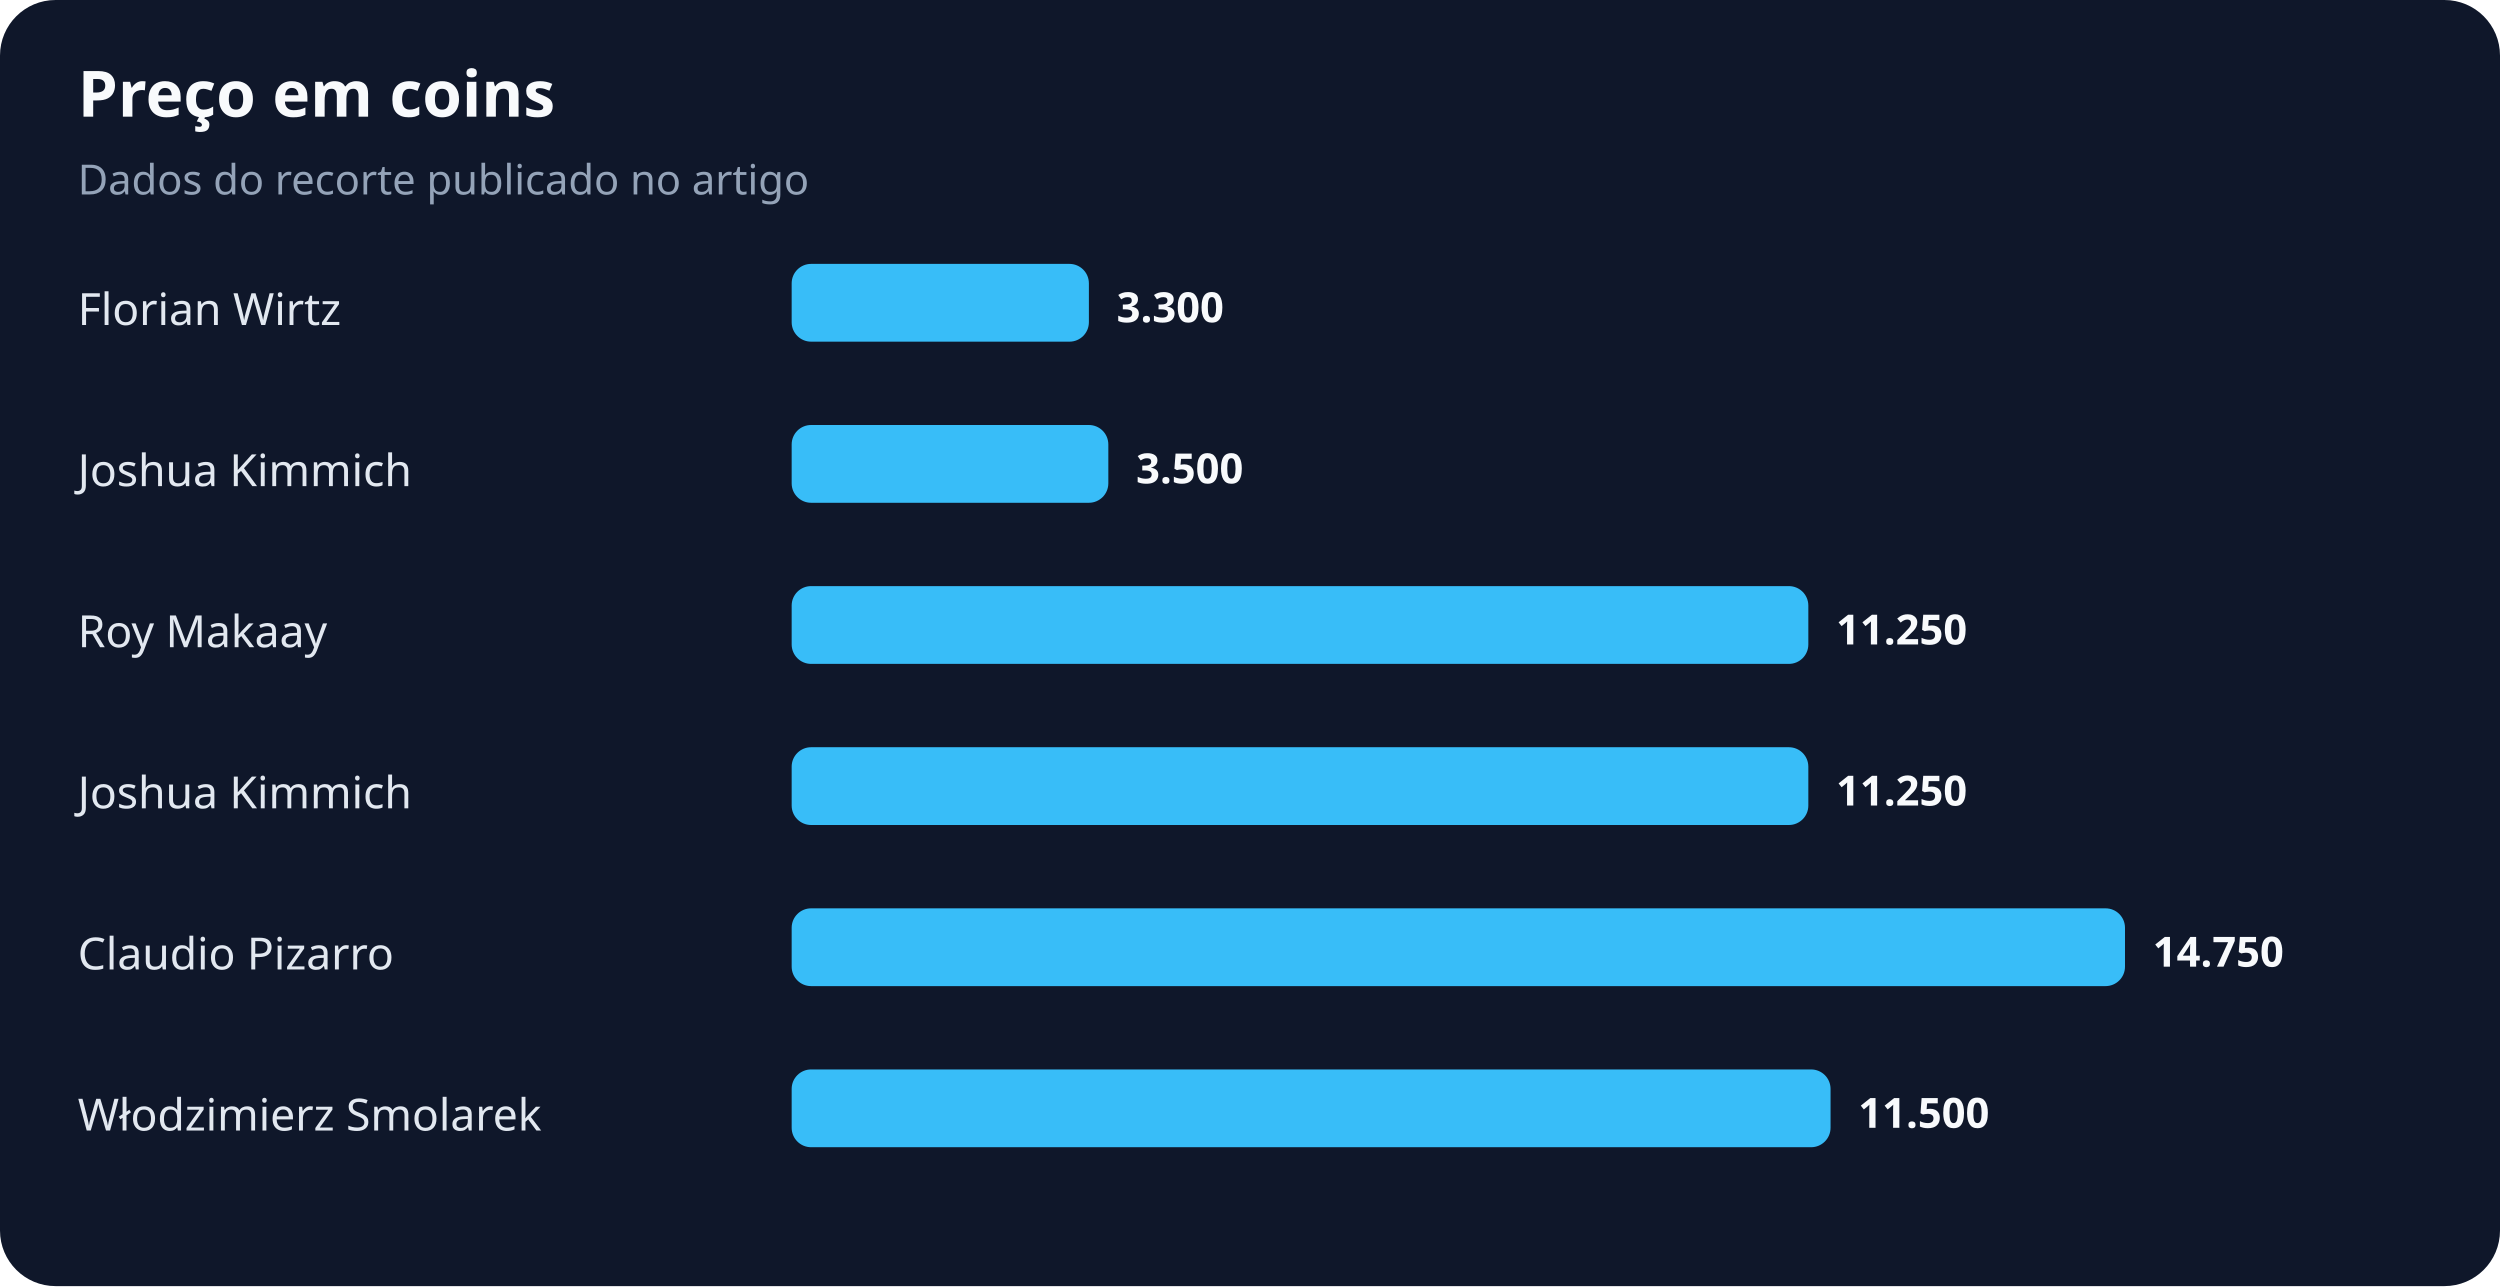
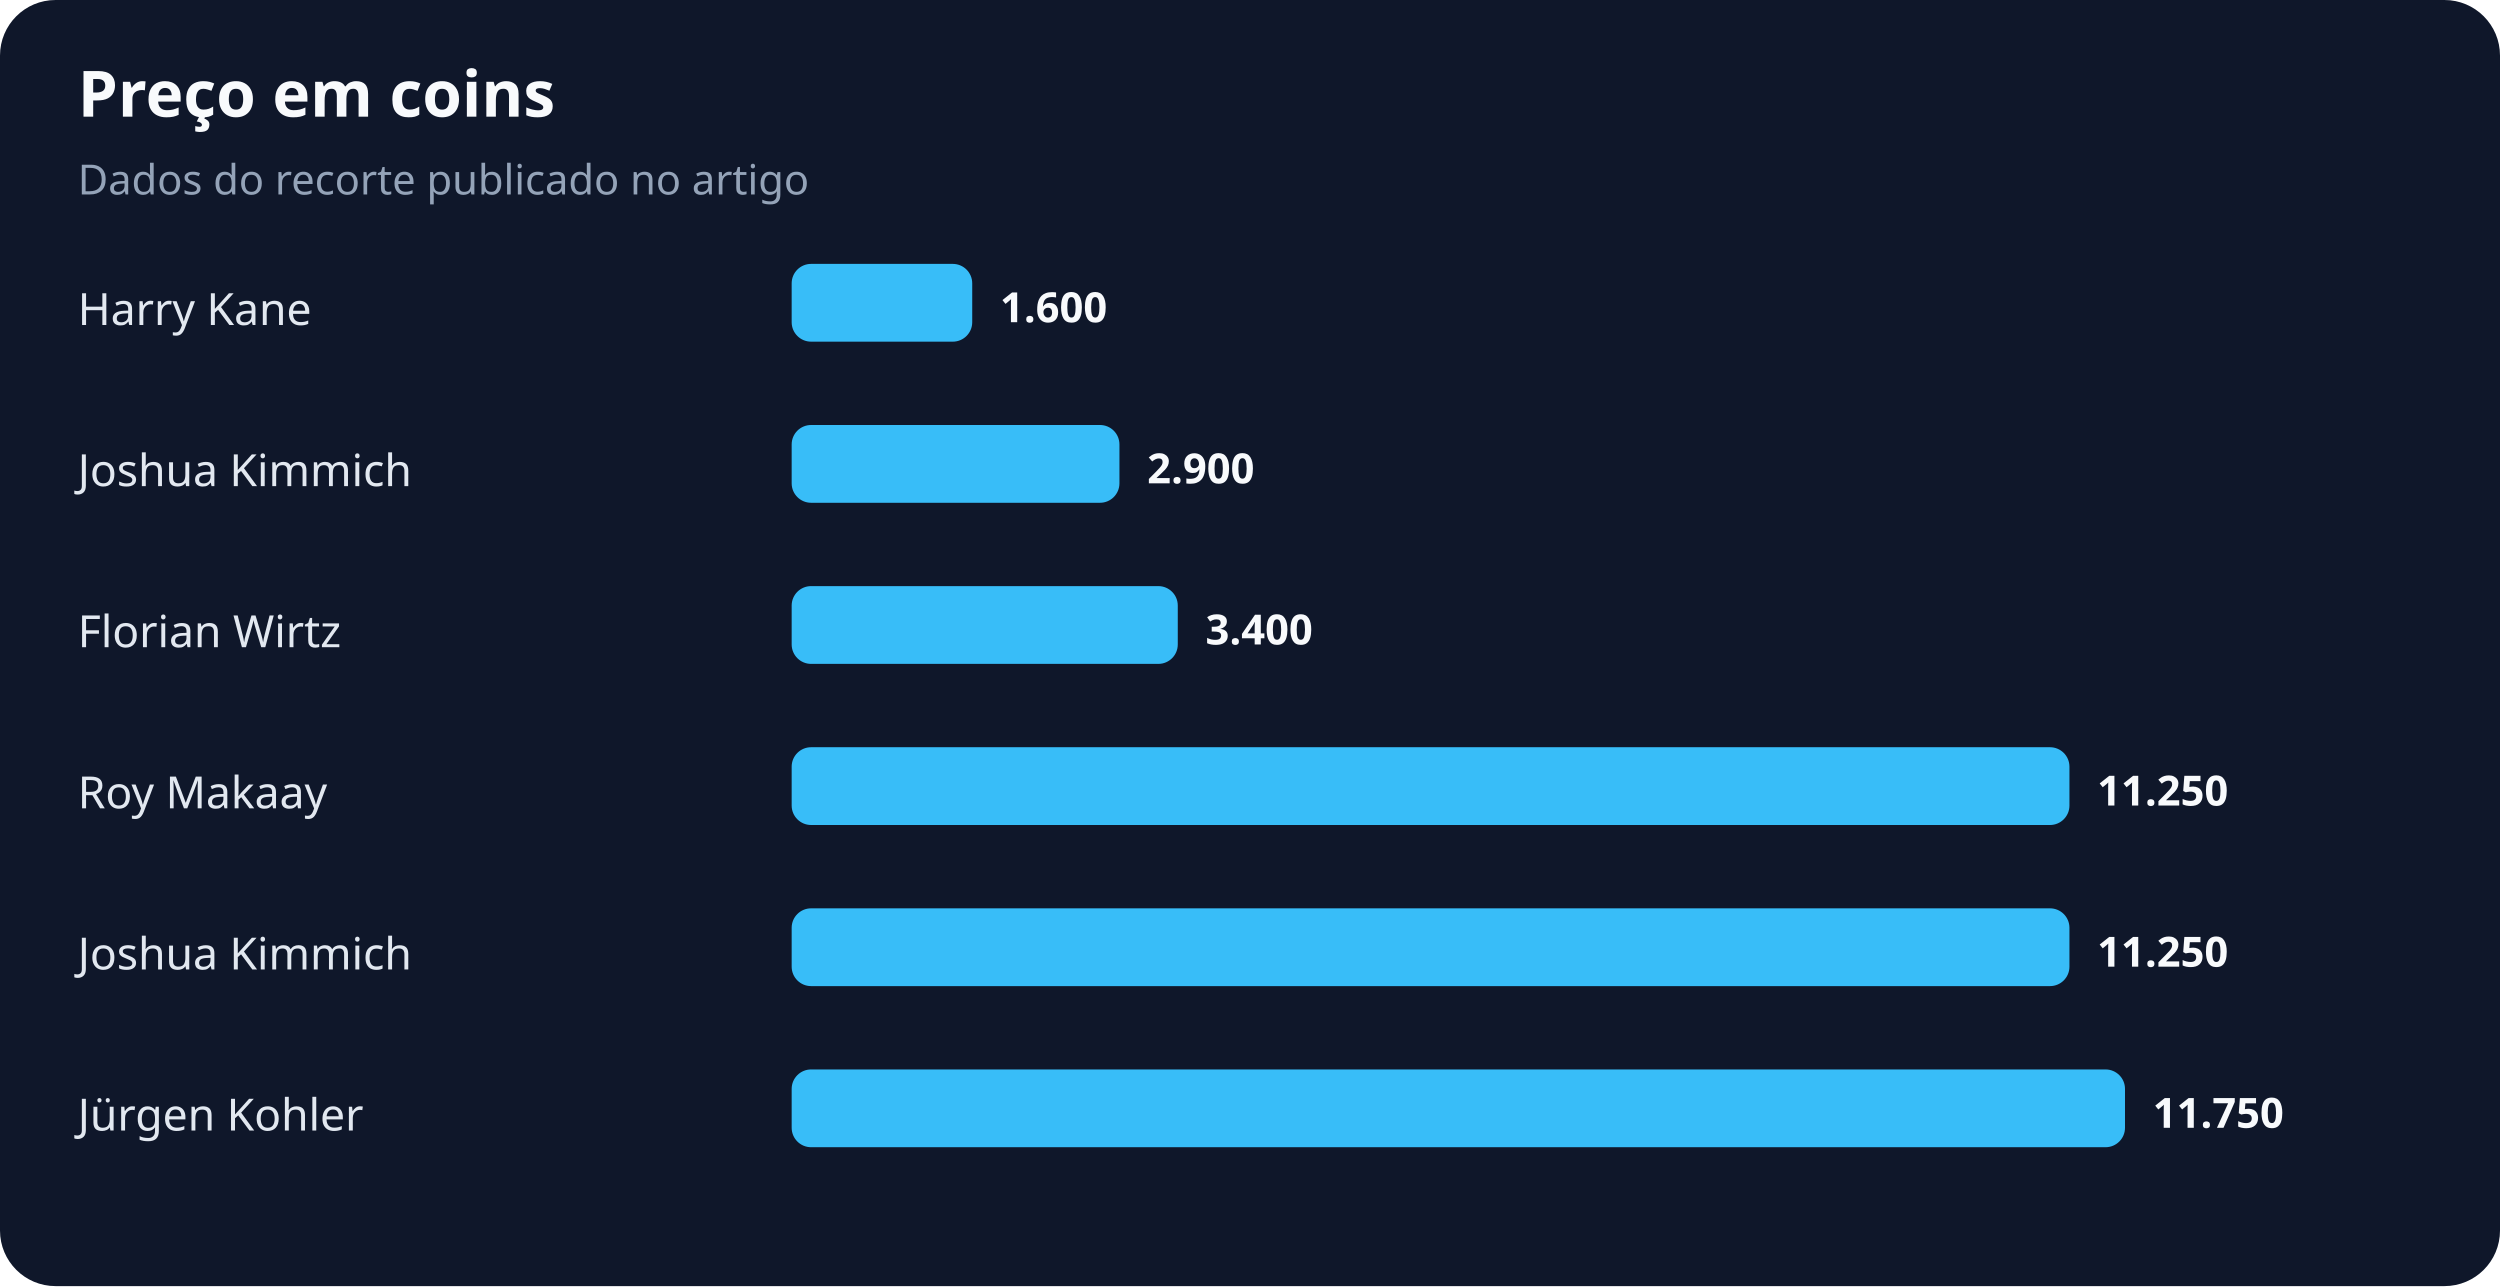
<svg xmlns="http://www.w3.org/2000/svg" width="900" height="463" viewBox="0 0 900 463" role="img" aria-labelledby="title desc">
  <rect width="100%" height="100%" rx="20" fill="#0f172a" />
  <text x="28" y="42" fill="#f8fafc" font-family="system-ui,sans-serif" font-size="23" font-weight="700">Preço em coins</text>
  <text x="28" y="70" fill="#94a3b8" font-family="system-ui,sans-serif" font-size="15">Dados do recorte publicado no artigo</text>
-   <text x="28" y="117" fill="#e2e8f0" font-family="system-ui,sans-serif" font-size="16">Florian Wirtz</text>
-   <rect x="285" y="95" width="107" height="28" rx="7" fill="#38bdf8" />
-   <text x="402" y="116" fill="#f8fafc" font-family="system-ui,sans-serif" font-size="15" font-weight="700">3.300</text>
+   <text x="28" y="117" fill="#e2e8f0" font-family="system-ui,sans-serif" font-size="16">Harry Kane</text>
+   <rect x="285" y="95" width="65" height="28" rx="7" fill="#38bdf8" />
+   <text x="360" y="116" fill="#f8fafc" font-family="system-ui,sans-serif" font-size="15" font-weight="700">1.600</text>
  <text x="28" y="175" fill="#e2e8f0" font-family="system-ui,sans-serif" font-size="16">Joshua Kimmich</text>
-   <rect x="285" y="153" width="114" height="28" rx="7" fill="#38bdf8" />
-   <text x="409" y="174" fill="#f8fafc" font-family="system-ui,sans-serif" font-size="15" font-weight="700">3.500</text>
-   <text x="28" y="233" fill="#e2e8f0" font-family="system-ui,sans-serif" font-size="16">Roy Makaay</text>
-   <rect x="285" y="211" width="366" height="28" rx="7" fill="#38bdf8" />
-   <text x="661" y="232" fill="#f8fafc" font-family="system-ui,sans-serif" font-size="15" font-weight="700">11.250</text>
-   <text x="28" y="291" fill="#e2e8f0" font-family="system-ui,sans-serif" font-size="16">Joshua Kimmich</text>
-   <rect x="285" y="269" width="366" height="28" rx="7" fill="#38bdf8" />
-   <text x="661" y="290" fill="#f8fafc" font-family="system-ui,sans-serif" font-size="15" font-weight="700">11.250</text>
-   <text x="28" y="349" fill="#e2e8f0" font-family="system-ui,sans-serif" font-size="16">Claudio Pizarro</text>
-   <rect x="285" y="327" width="480" height="28" rx="7" fill="#38bdf8" />
-   <text x="775" y="348" fill="#f8fafc" font-family="system-ui,sans-serif" font-size="15" font-weight="700">14.750</text>
-   <text x="28" y="407" fill="#e2e8f0" font-family="system-ui,sans-serif" font-size="16">Włodzimierz Smolarek</text>
-   <rect x="285" y="385" width="374" height="28" rx="7" fill="#38bdf8" />
-   <text x="669" y="406" fill="#f8fafc" font-family="system-ui,sans-serif" font-size="15" font-weight="700">11.500</text>
+   <rect x="285" y="153" width="118" height="28" rx="7" fill="#38bdf8" />
+   <text x="413" y="174" fill="#f8fafc" font-family="system-ui,sans-serif" font-size="15" font-weight="700">2.900</text>
+   <text x="28" y="233" fill="#e2e8f0" font-family="system-ui,sans-serif" font-size="16">Florian Wirtz</text>
+   <rect x="285" y="211" width="139" height="28" rx="7" fill="#38bdf8" />
+   <text x="434" y="232" fill="#f8fafc" font-family="system-ui,sans-serif" font-size="15" font-weight="700">3.400</text>
+   <text x="28" y="291" fill="#e2e8f0" font-family="system-ui,sans-serif" font-size="16">Roy Makaay</text>
+   <rect x="285" y="269" width="460" height="28" rx="7" fill="#38bdf8" />
+   <text x="755" y="290" fill="#f8fafc" font-family="system-ui,sans-serif" font-size="15" font-weight="700">11.250</text>
+   <text x="28" y="349" fill="#e2e8f0" font-family="system-ui,sans-serif" font-size="16">Joshua Kimmich</text>
+   <rect x="285" y="327" width="460" height="28" rx="7" fill="#38bdf8" />
+   <text x="755" y="348" fill="#f8fafc" font-family="system-ui,sans-serif" font-size="15" font-weight="700">11.250</text>
+   <text x="28" y="407" fill="#e2e8f0" font-family="system-ui,sans-serif" font-size="16">Jürgen Kohler</text>
+   <rect x="285" y="385" width="480" height="28" rx="7" fill="#38bdf8" />
+   <text x="775" y="406" fill="#f8fafc" font-family="system-ui,sans-serif" font-size="15" font-weight="700">11.750</text>
</svg>
